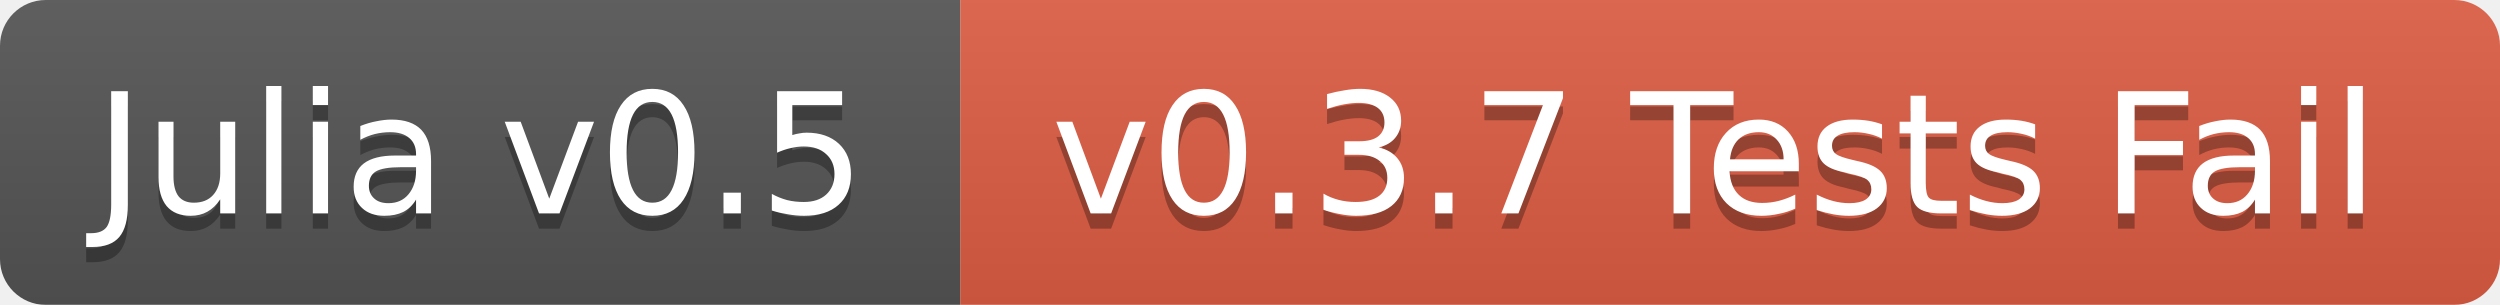
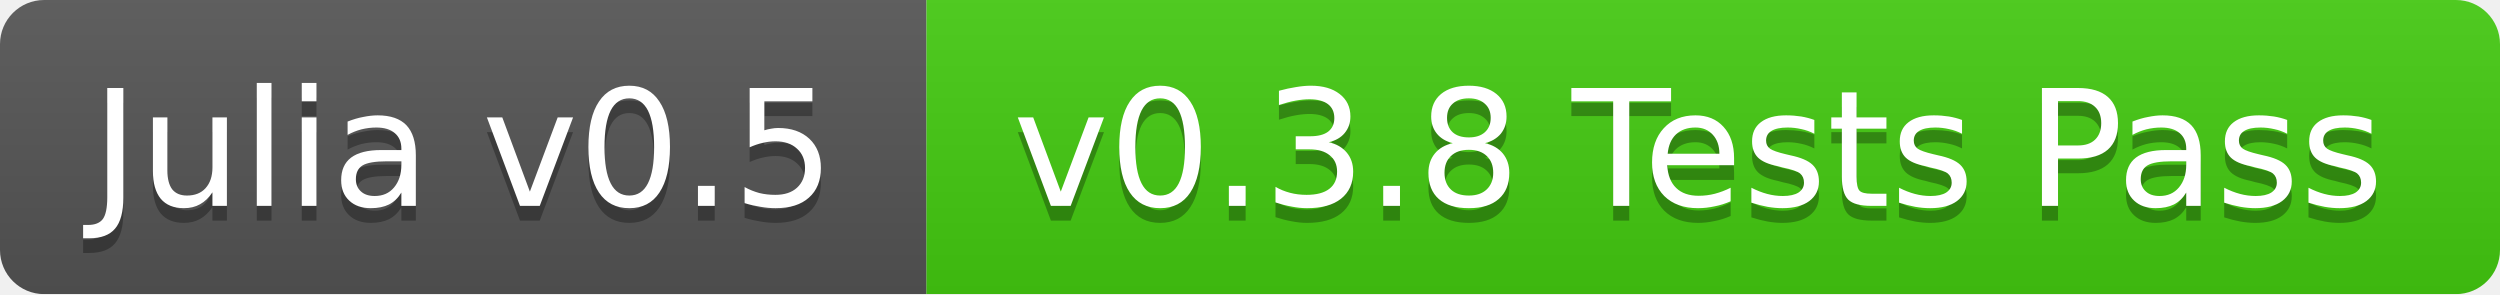
- <svg xmlns="http://www.w3.org/2000/svg" width="164" height="20">
+ <svg xmlns="http://www.w3.org/2000/svg" width="170" height="20">
  <linearGradient id="b" x2="0" y2="100%">
    <stop offset="0" stop-color="#bbb" stop-opacity=".1" />
    <stop offset="1" stop-opacity=".1" />
  </linearGradient>
  <mask id="a">
-     <rect width="164" height="20" rx="3" fill="#fff" />
+     <rect width="170" height="20" rx="3" fill="#fff" />
  </mask>
  <g mask="url(#a)">
    <path fill="#555" d="M0 0h63v20H0z" />
-     <path fill="#e05d44" d="M63 0h101v20H63z" />
-     <path fill="url(#b)" d="M0 0h164v20H0z" />
+     <path fill="#4c1" d="M63 0h107v20H63z" />
+     <path fill="url(#b)" d="M0 0h170v20H0z" />
  </g>
  <g fill="#fff" text-anchor="middle" font-family="DejaVu Sans,Verdana,Geneva,sans-serif" font-size="11">
    <text x="31.5" y="15" fill="#010101" fill-opacity=".3">Julia v0.5</text>
    <text x="31.5" y="14">Julia v0.5</text>
-     <text x="112.5" y="15" fill="#010101" fill-opacity=".3">v0.3.7 Tests Fail</text>
-     <text x="112.5" y="14">v0.3.7 Tests Fail</text>
+     <text x="115.5" y="15" fill="#010101" fill-opacity=".3">v0.3.8 Tests Pass</text>
+     <text x="115.5" y="14">v0.3.8 Tests Pass</text>
  </g>
</svg>
